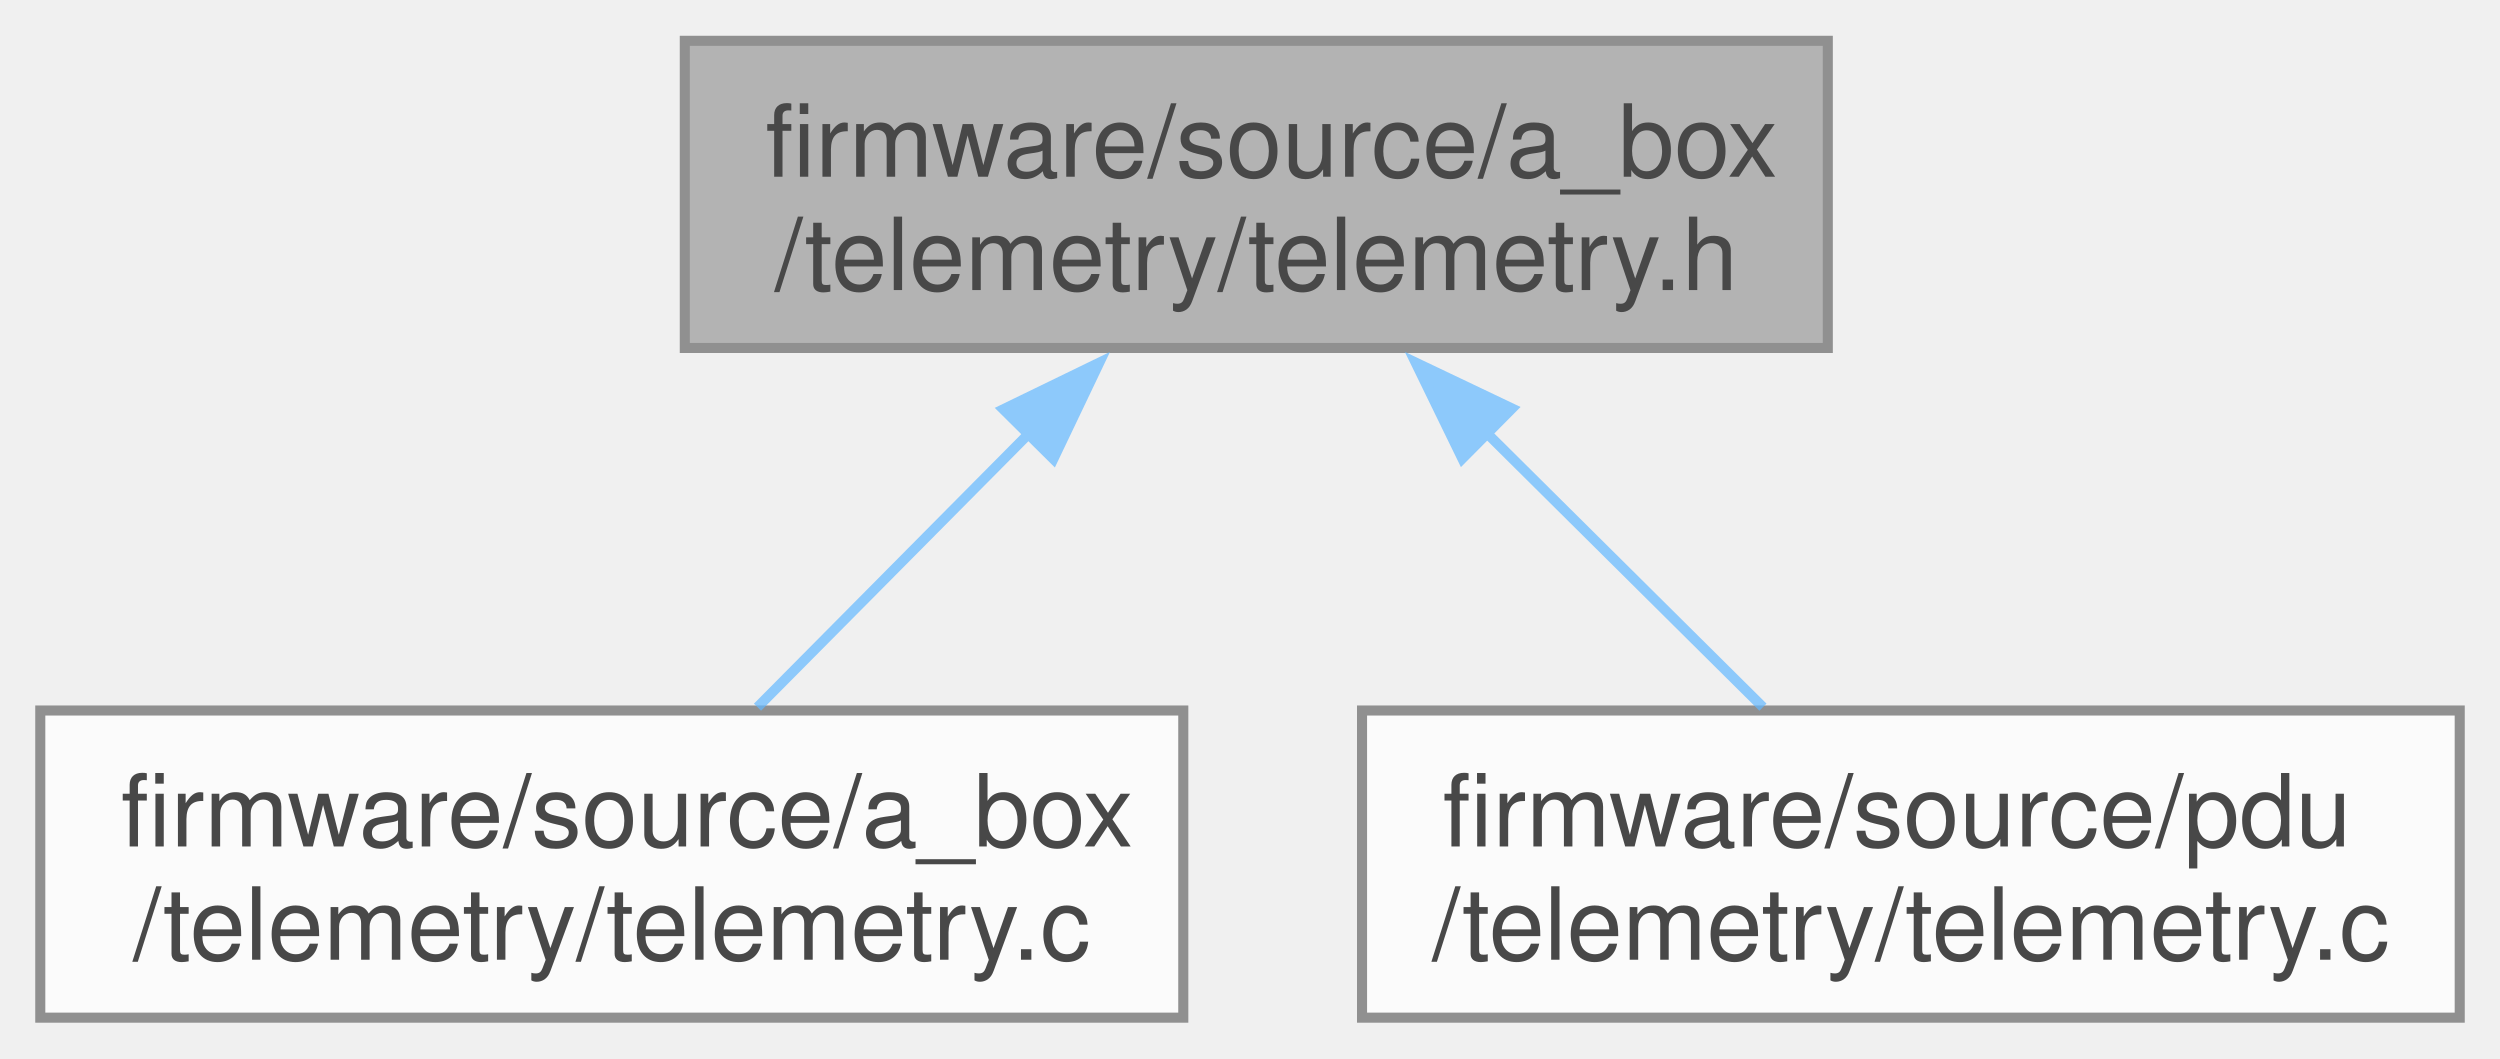
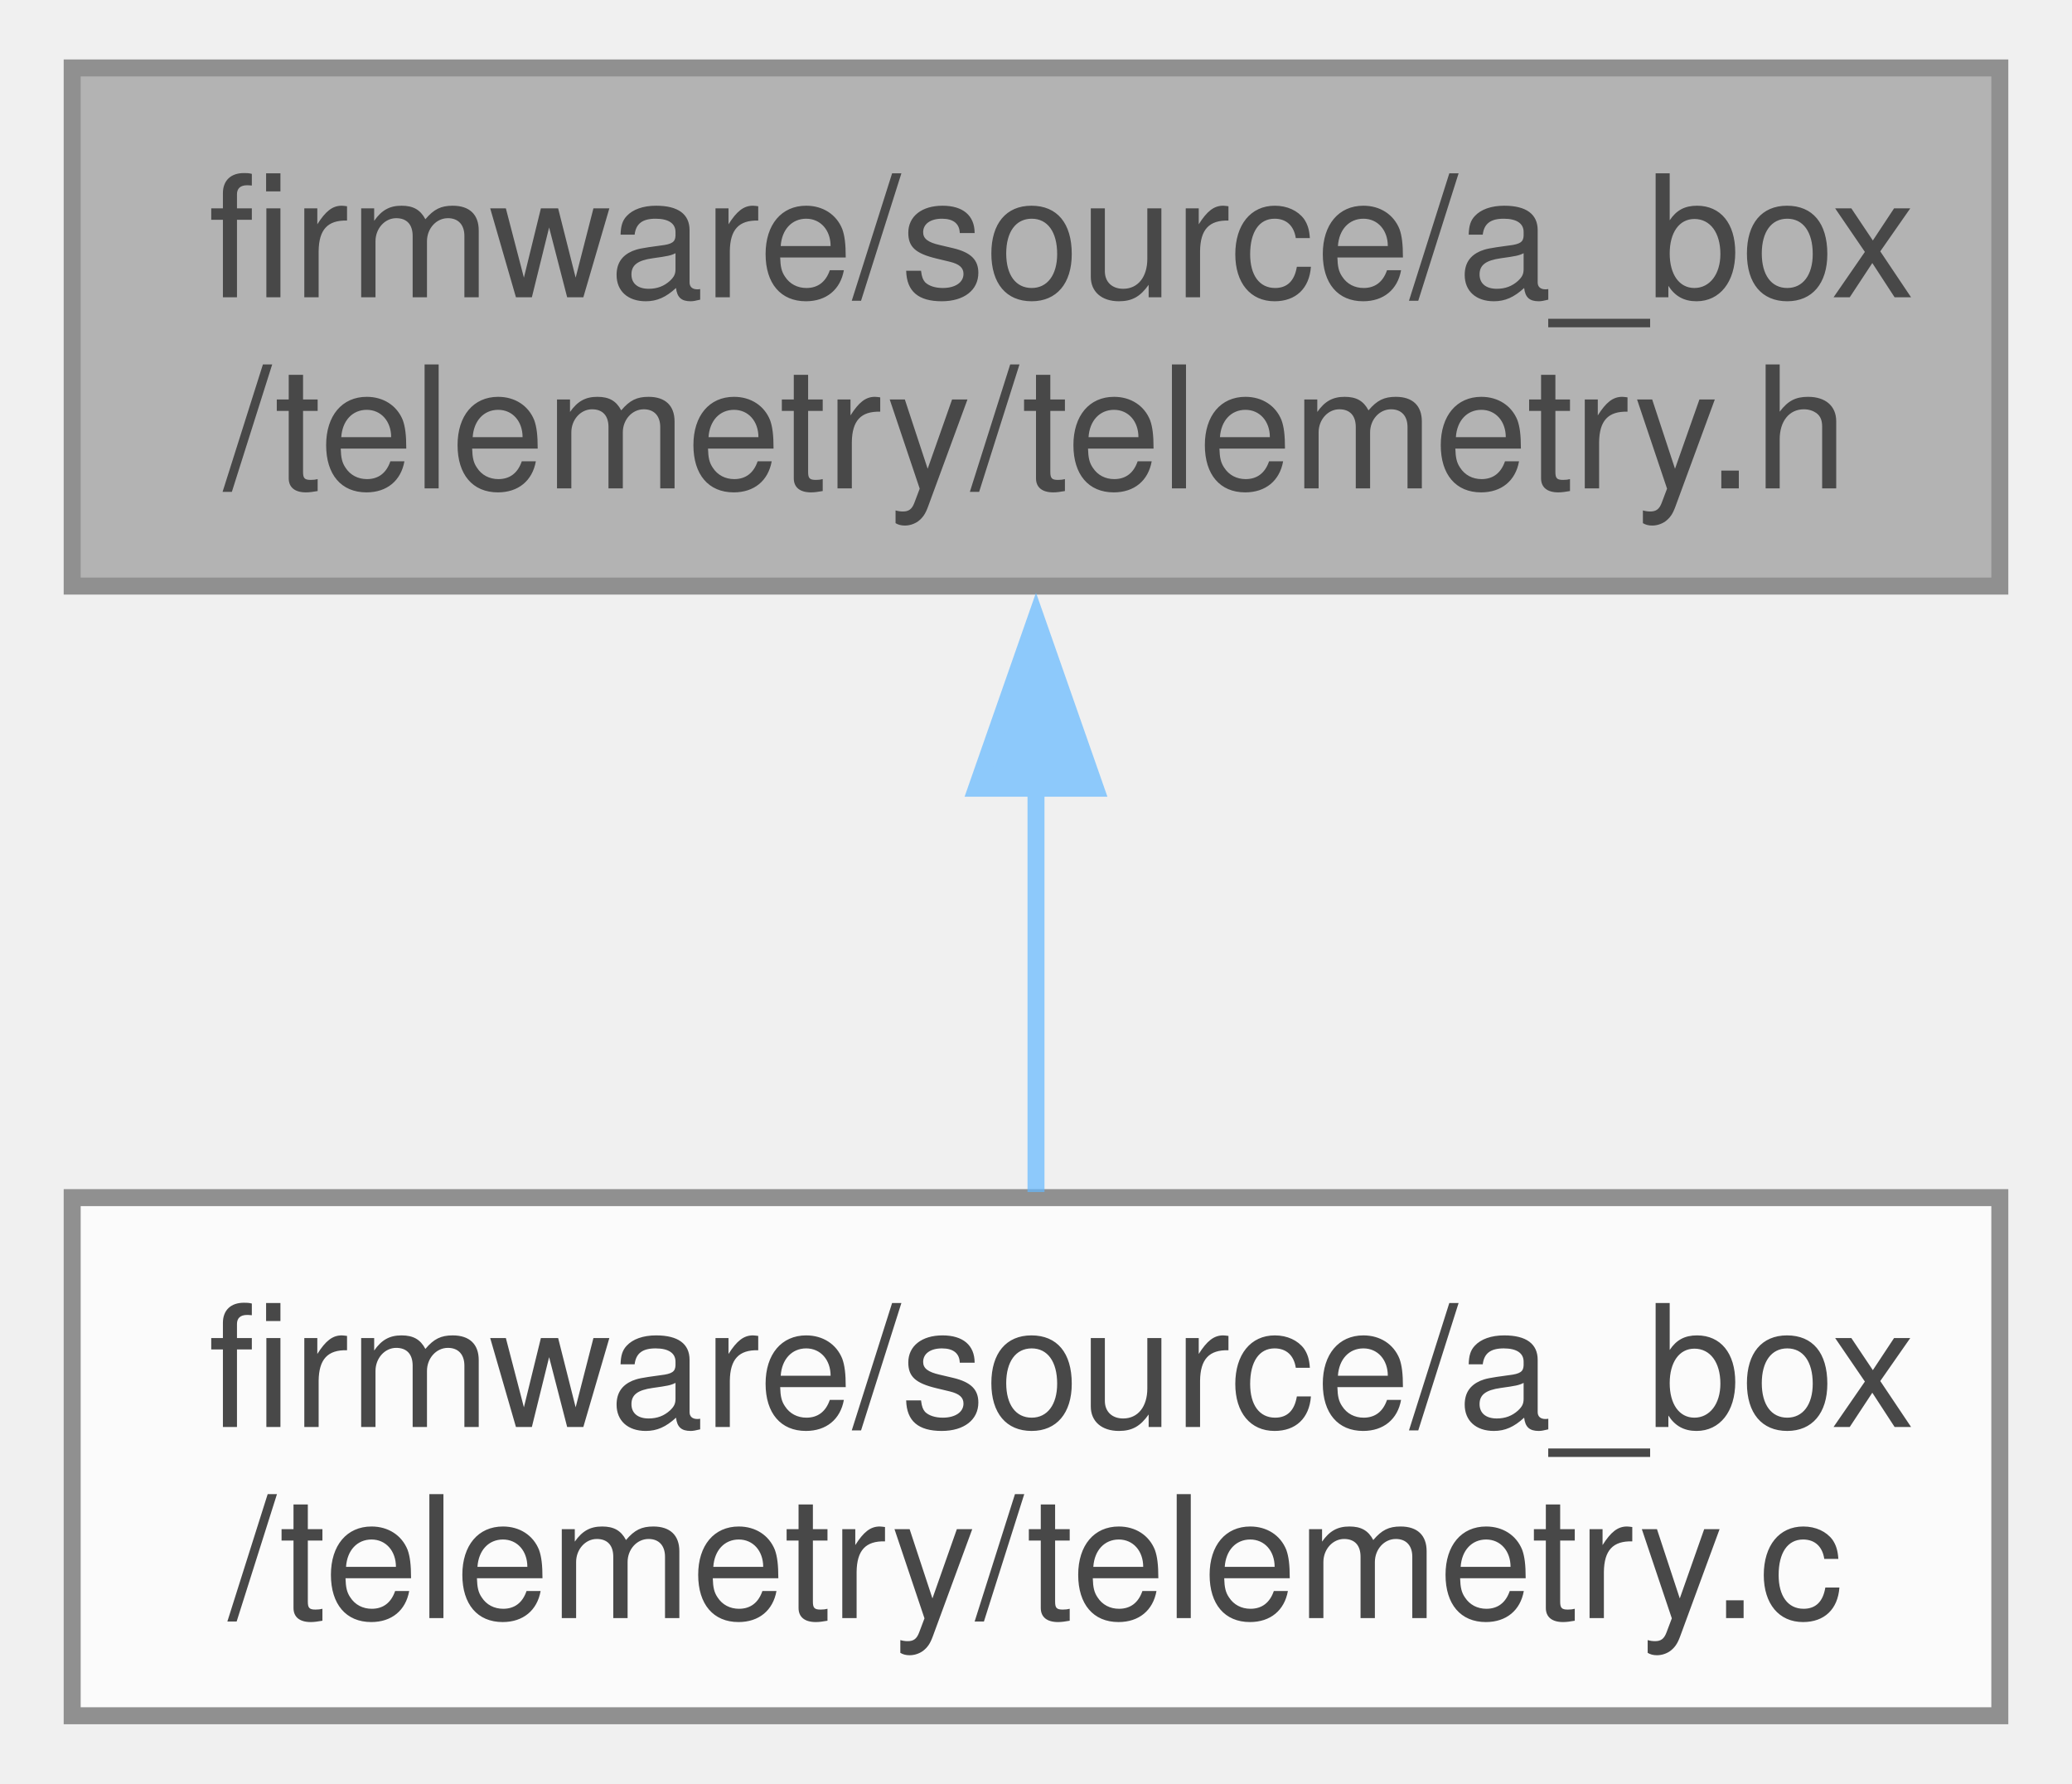
- <svg xmlns="http://www.w3.org/2000/svg" xmlns:xlink="http://www.w3.org/1999/xlink" width="248pt" height="105pt" viewBox="0.00 0.00 248.25 105.00">
+ <svg xmlns="http://www.w3.org/2000/svg" xmlns:xlink="http://www.w3.org/1999/xlink" width="122pt" height="105pt" viewBox="0.00 0.00 121.50 105.00">
  <svg id="main" version="1.1" xml:space="preserve">
    <style type="text/css">
.node, .edge {opacity: 0.7;}
.node.selected, .edge.selected {opacity: 1;}
.edge:hover path { stroke: red; }
.edge:hover polygon { stroke: red; fill: red; }
</style>
    <svg id="graph" class="graph">
      <g id="graph0" class="graph" transform="scale(1 1) rotate(0) translate(4 101)">
        <g id="Node000001" class="node">
          <g id="a_Node000001">
            <a xlink:title="ABOX Telemetry task implementations.">
-               <polygon fill="#999999" stroke="#666666" points="177.5,-97 64,-97 64,-66.5 177.5,-66.5 177.5,-97" />
-               <text text-anchor="start" x="72" y="-83.5" font-family="Helvetica,sans-Serif" font-size="10.00">firmware/source/a_box</text>
-               <text text-anchor="middle" x="120.75" y="-72.25" font-family="Helvetica,sans-Serif" font-size="10.00">/telemetry/telemetry.h</text>
+               <polygon fill="#999999" stroke="#666666" points="113.5,-97 0,-97 0,-66.5 113.5,-66.5 113.5,-97" />
+               <text text-anchor="start" x="8" y="-83.5" font-family="Helvetica,sans-Serif" font-size="10.00">firmware/source/a_box</text>
+               <text text-anchor="middle" x="56.75" y="-72.25" font-family="Helvetica,sans-Serif" font-size="10.00">/telemetry/telemetry.h</text>
            </a>
          </g>
        </g>
        <g id="Node000002" class="node">
          <g id="a_Node000002">
            <a xlink:href="a__box_2telemetry_2telemetry_8c.html" target="_top" xlink:title="ABOX Telemetry task implementations.">
              <polygon fill="white" stroke="#666666" points="113.5,-30.5 0,-30.5 0,0 113.5,0 113.5,-30.5" />
              <text text-anchor="start" x="8" y="-17" font-family="Helvetica,sans-Serif" font-size="10.00">firmware/source/a_box</text>
              <text text-anchor="middle" x="56.75" y="-5.75" font-family="Helvetica,sans-Serif" font-size="10.00">/telemetry/telemetry.c</text>
            </a>
          </g>
        </g>
        <g id="edge1_Node000001_Node000002" class="edge">
          <g id="a_edge1_Node000001_Node000002">
            <a xlink:title=" ">
-               <path fill="none" stroke="#63b8ff" d="M98.36,-58.19C89.35,-49.11 79.22,-38.9 71.22,-30.83" />
-               <polygon fill="#63b8ff" stroke="#63b8ff" points="95.63,-60.41 105.16,-65.04 100.6,-55.48 95.63,-60.41" />
-             </a>
-           </g>
-         </g>
-         <g id="Node000003" class="node">
-           <g id="a_Node000003">
-             <a xlink:href="pdu_2telemetry_2telemetry_8c.html" target="_top" xlink:title=" ">
-               <polygon fill="white" stroke="#666666" points="240.25,-30.5 131.25,-30.5 131.25,0 240.25,0 240.25,-30.5" />
-               <text text-anchor="start" x="139.25" y="-17" font-family="Helvetica,sans-Serif" font-size="10.00">firmware/source/pdu</text>
-               <text text-anchor="middle" x="185.75" y="-5.75" font-family="Helvetica,sans-Serif" font-size="10.00">/telemetry/telemetry.c</text>
-             </a>
-           </g>
-         </g>
-         <g id="edge2_Node000001_Node000003" class="edge">
-           <g id="a_edge2_Node000001_Node000003">
-             <a xlink:title=" ">
-               <path fill="none" stroke="#63b8ff" d="M143.49,-58.19C152.64,-49.11 162.92,-38.9 171.06,-30.83" />
-               <polygon fill="#63b8ff" stroke="#63b8ff" points="141.21,-55.52 136.57,-65.05 146.14,-60.49 141.21,-55.52" />
+               <path fill="none" stroke="#63b8ff" d="M56.75,-54.81C56.75,-46.64 56.75,-37.91 56.75,-30.83" />
+               <polygon fill="#63b8ff" stroke="#63b8ff" points="53.25,-54.6 56.75,-64.6 60.25,-54.6 53.25,-54.6" />
            </a>
          </g>
        </g>
      </g>
    </svg>
  </svg>
  <style type="text/css">

[data-mouse-over-selected='false'] { opacity: 0.7; }
[data-mouse-over-selected='true']  { opacity: 1.0; }

</style>
</svg>
